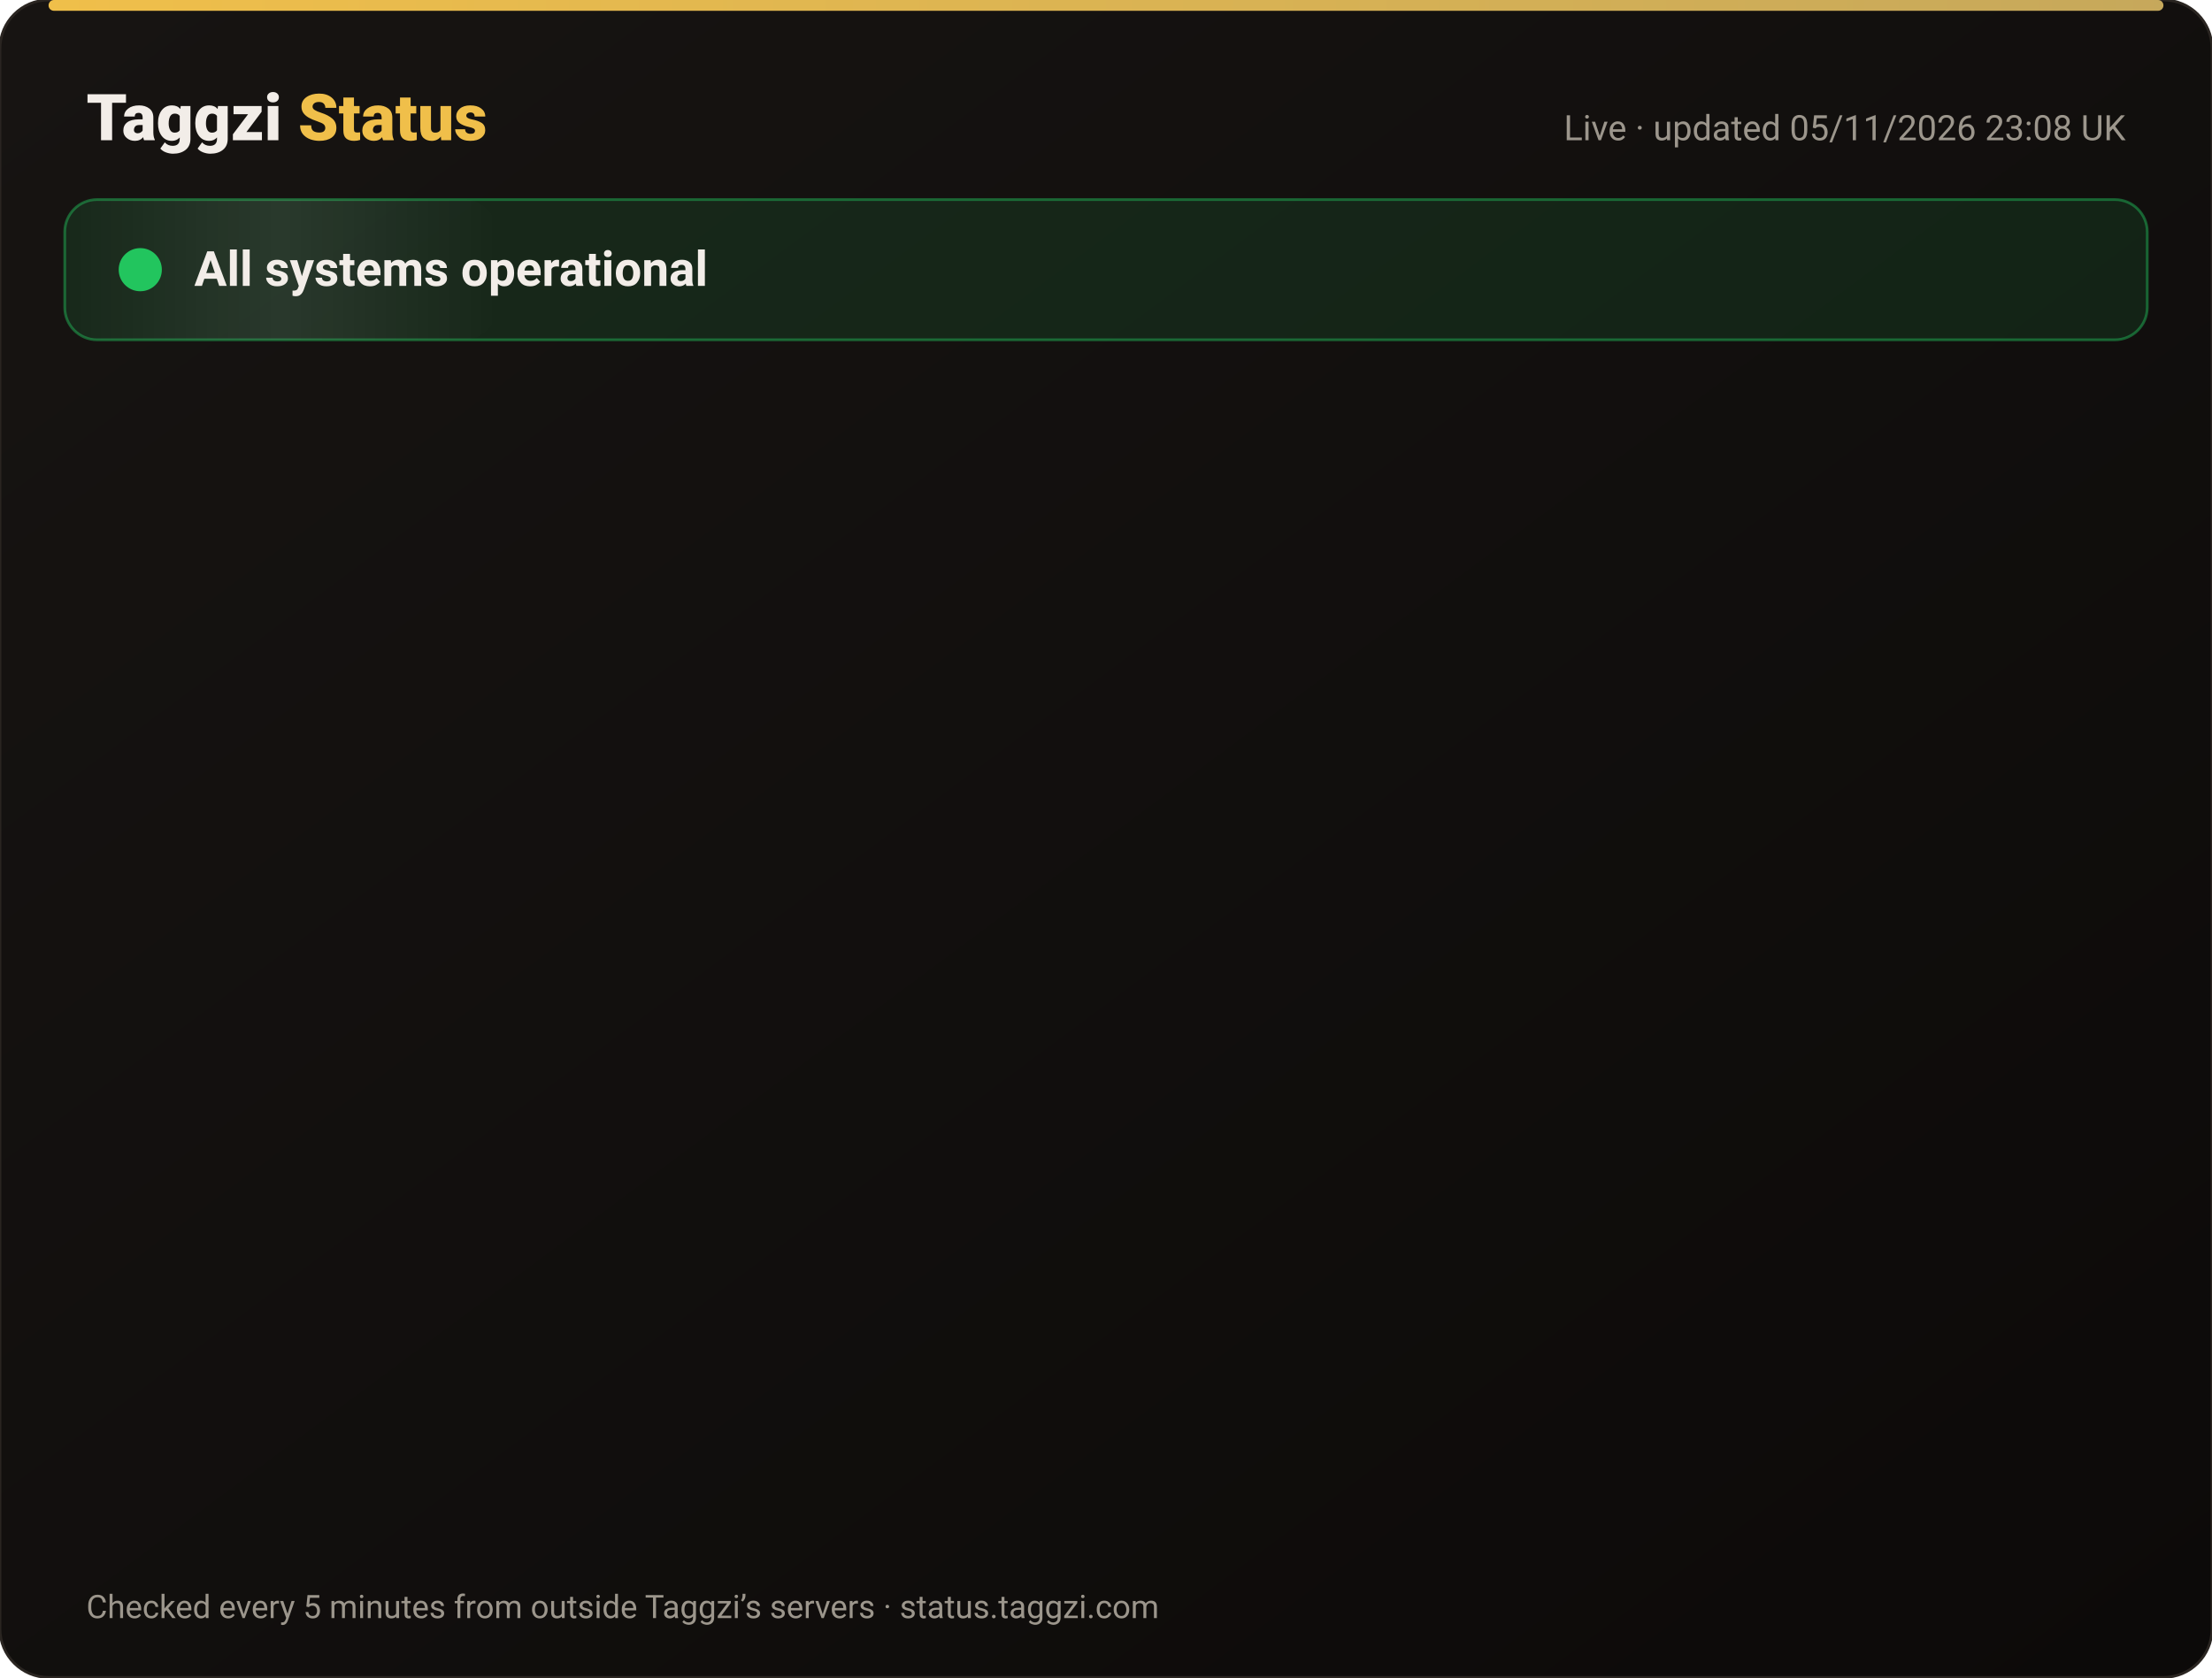
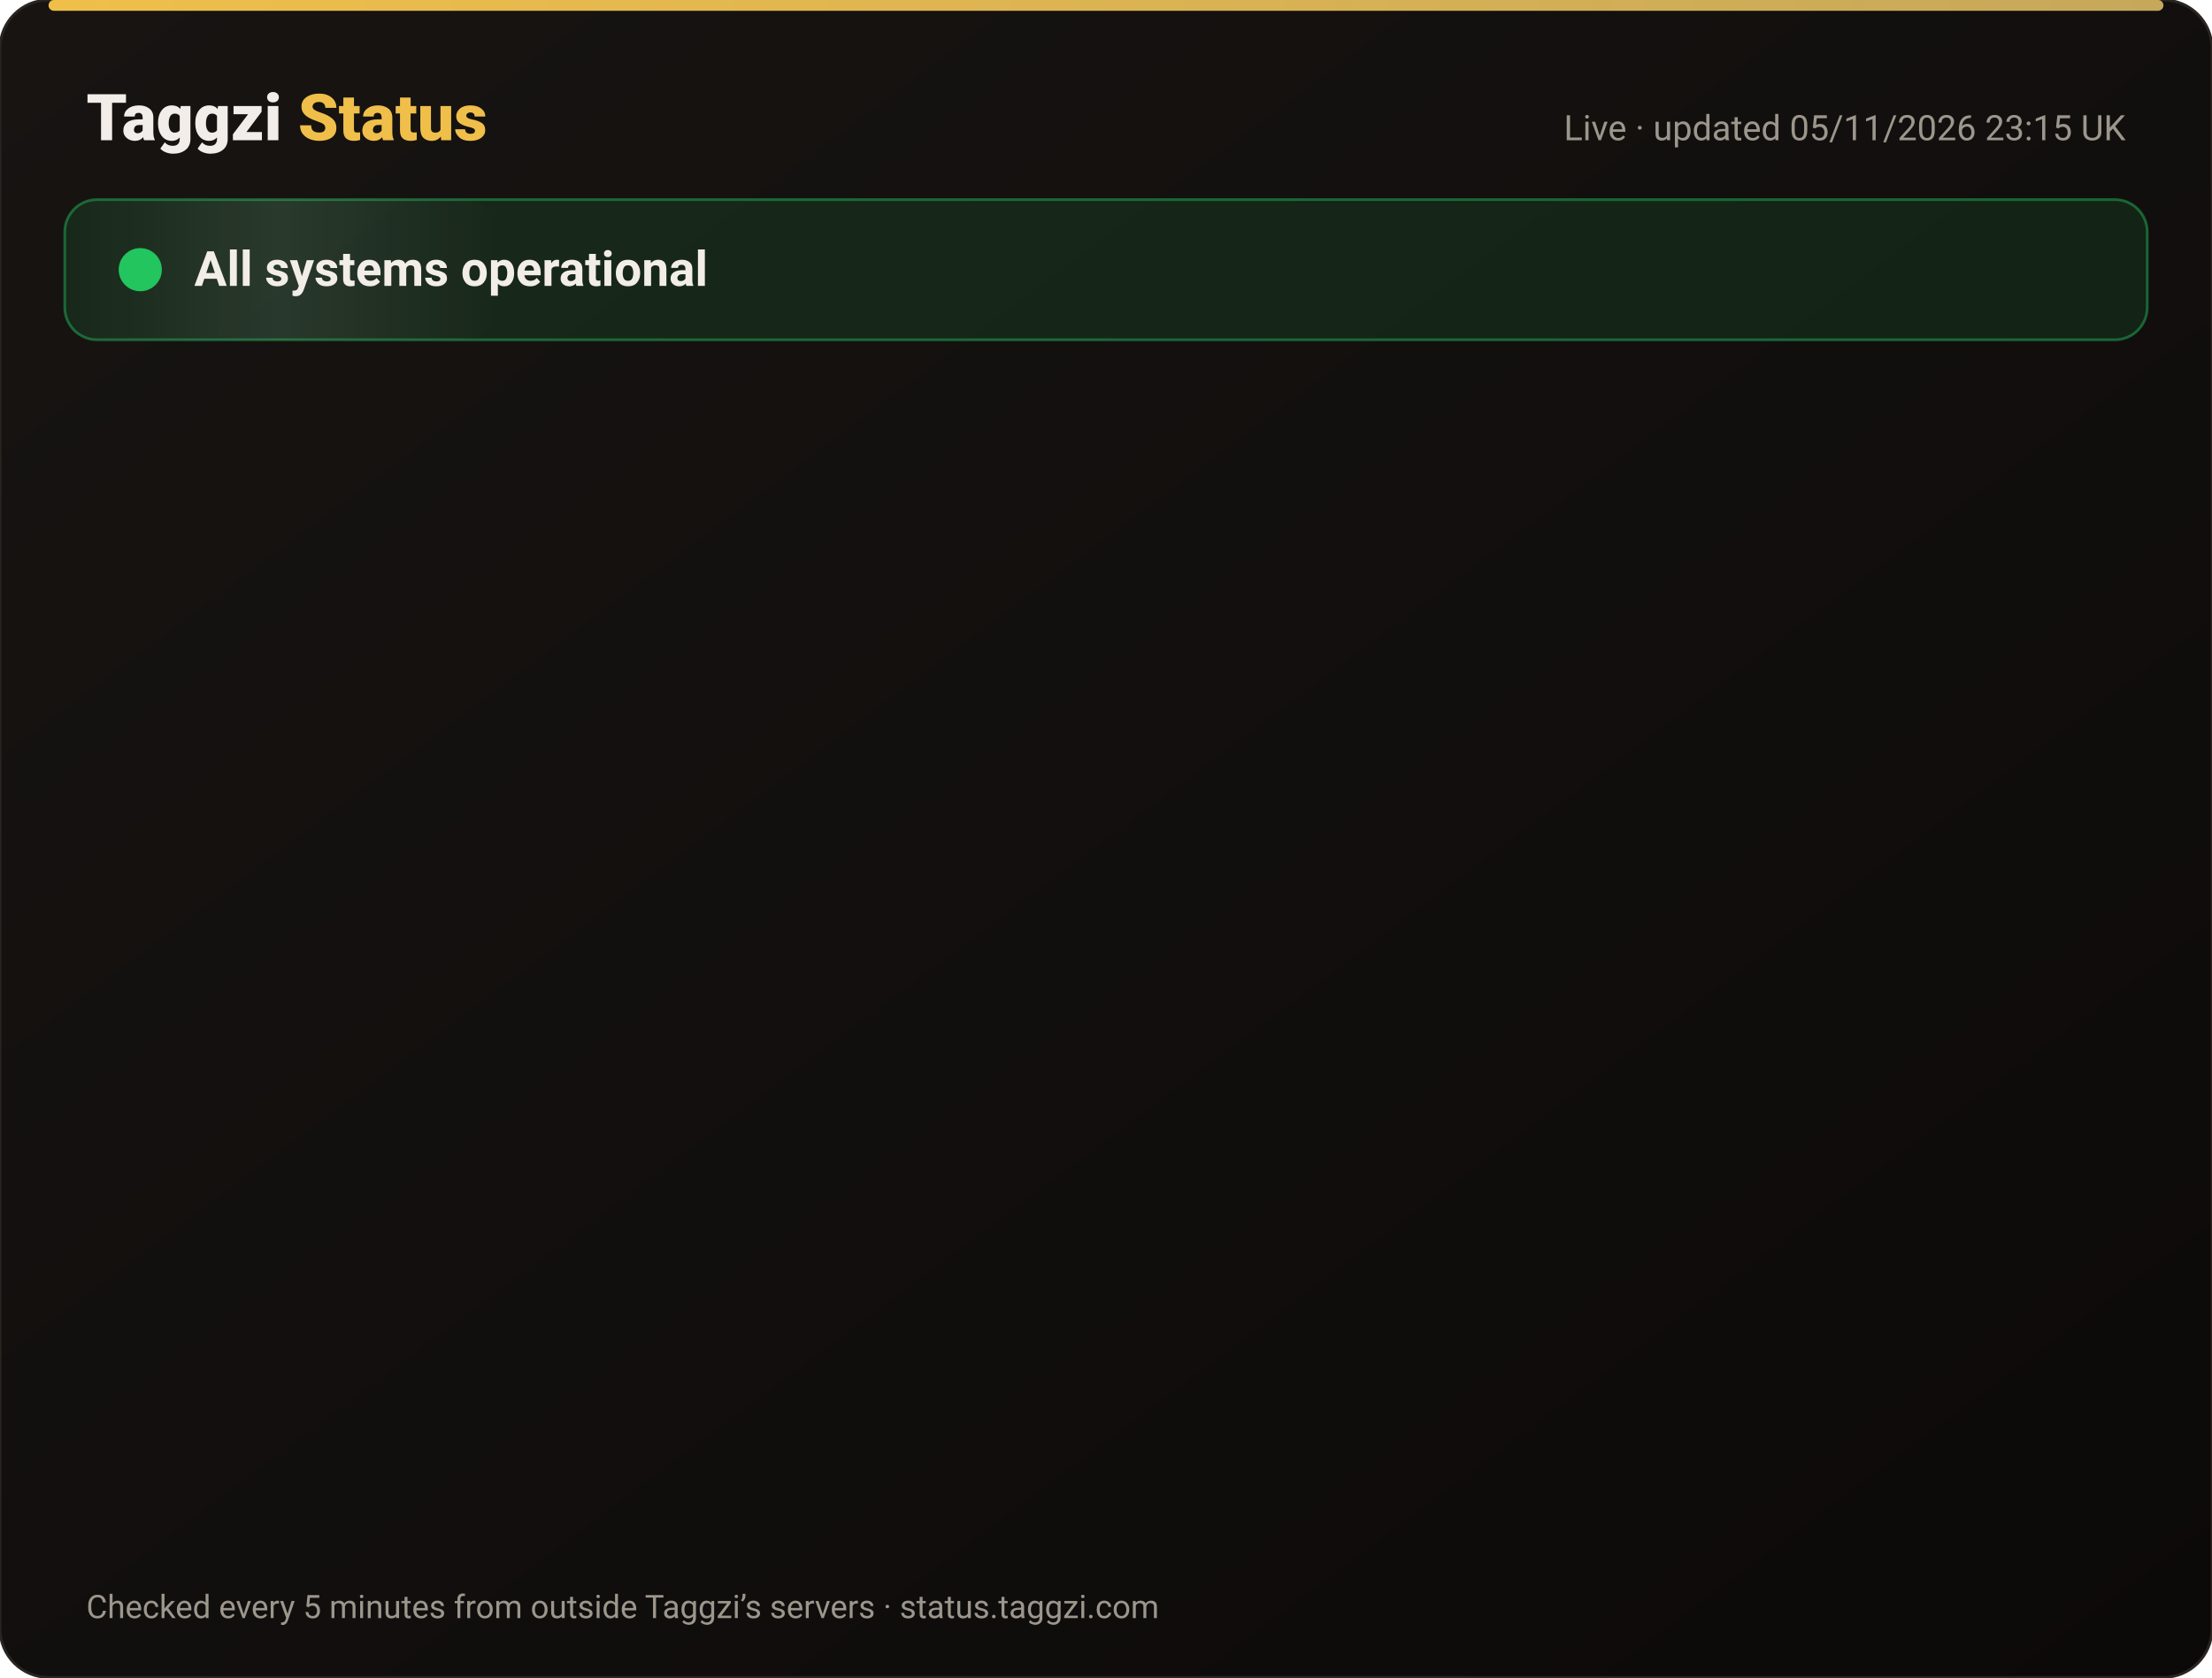
<svg xmlns="http://www.w3.org/2000/svg" width="820" height="622" viewBox="0 0 820 622" font-family="-apple-system,Segoe UI,Roboto,Helvetica,Arial,sans-serif">
  <defs>
    <linearGradient id="bg" x1="0" y1="0" x2="1" y2="1">
      <stop offset="0" stop-color="#171412" />
      <stop offset="1" stop-color="#0C0A09" />
    </linearGradient>
    <linearGradient id="gold" x1="0" x2="1">
      <stop offset="0" stop-color="#F0BF4A" />
      <stop offset="1" stop-color="#c6a85b" />
    </linearGradient>
    <linearGradient id="shine" x1="0" x2="1">
      <stop offset="0" stop-color="#fff" stop-opacity="0" />
      <stop offset=".5" stop-color="#fff" stop-opacity=".08" />
      <stop offset="1" stop-color="#fff" stop-opacity="0" />
    </linearGradient>
  </defs>
  <rect width="820" height="622" rx="18" fill="url(#bg)" stroke="#2a2521" />
  <rect x="18" y="0" width="784" height="4" rx="2" fill="url(#gold)" />
  <text x="32" y="52" font-size="24" font-weight="800" fill="#F2EDE8">Taggzi <tspan fill="#F0BF4A">Status</tspan>
  </text>
-   <text x="788" y="52" font-size="13" fill="#9C968C" text-anchor="end">Live · updated 05/11/2026 23:08 UK</text>
+   <text x="788" y="52" font-size="13" fill="#9C968C" text-anchor="end">Live · updated 05/11/2026 23:15 UK</text>
  <rect x="24" y="74" width="772" height="52" rx="12" fill="#22c55e" fill-opacity=".12" stroke="#22c55e" stroke-opacity=".45" />
  <rect x="24" y="74" width="160" height="52" rx="12" fill="url(#shine)">
    <animate attributeName="x" from="-160" to="820" dur="4s" repeatCount="indefinite" />
  </rect>
  <circle cx="52" cy="100" r="7" fill="#22c55e" />
  <circle cx="52" cy="100" r="7" fill="none" stroke="#22c55e" stroke-width="2">
    <animate attributeName="r" values="7;15;7" dur="2s" repeatCount="indefinite" />
    <animate attributeName="opacity" values=".9;0;.9" dur="2s" repeatCount="indefinite" />
  </circle>
  <text x="72" y="106" font-size="18" font-weight="700" fill="#F2EDE8">All systems operational</text>
  <g opacity="0">
    <animate attributeName="opacity" from="0" to="1" begin="0.00s" dur=".6s" fill="freeze" />
    <line x1="32" y1="188" x2="788" y2="188" stroke="#2a2521" />
    <circle cx="44" cy="166" r="6" fill="#22c55e">
      <animate attributeName="opacity" values="1;.45;1" dur="2.4s" begin="0.00s" repeatCount="indefinite" />
    </circle>
    <text x="62" y="171" font-size="15" font-weight="650" fill="#F2EDE8">Website</text>
    <text x="630" y="171" font-size="13" fill="#9C968C" text-anchor="end">99.96% uptime</text>
    <rect x="648" y="154" width="140" height="24" rx="12" fill="#22c55e" fill-opacity=".14" stroke="#22c55e" stroke-opacity=".5" />
    <text x="718" y="171" font-size="12" font-weight="700" fill="#22c55e" text-anchor="middle">Operational</text>
  </g>
  <g opacity="0">
    <animate attributeName="opacity" from="0" to="1" begin="0.15s" dur=".6s" fill="freeze" />
    <line x1="32" y1="234" x2="788" y2="234" stroke="#2a2521" />
    <circle cx="44" cy="212" r="6" fill="#22c55e">
      <animate attributeName="opacity" values="1;.45;1" dur="2.4s" begin="0.15s" repeatCount="indefinite" />
    </circle>
    <text x="62" y="217" font-size="15" font-weight="650" fill="#F2EDE8">Tag scans</text>
    <text x="630" y="217" font-size="13" fill="#9C968C" text-anchor="end">99.96% uptime</text>
    <rect x="648" y="200" width="140" height="24" rx="12" fill="#22c55e" fill-opacity=".14" stroke="#22c55e" stroke-opacity=".5" />
    <text x="718" y="217" font-size="12" font-weight="700" fill="#22c55e" text-anchor="middle">Operational</text>
  </g>
  <g opacity="0">
    <animate attributeName="opacity" from="0" to="1" begin="0.30s" dur=".6s" fill="freeze" />
    <line x1="32" y1="280" x2="788" y2="280" stroke="#2a2521" />
    <circle cx="44" cy="258" r="6" fill="#22c55e">
      <animate attributeName="opacity" values="1;.45;1" dur="2.4s" begin="0.30s" repeatCount="indefinite" />
    </circle>
    <text x="62" y="263" font-size="15" font-weight="650" fill="#F2EDE8">Manual tag lookup</text>
    <text x="630" y="263" font-size="13" fill="#9C968C" text-anchor="end">99.96% uptime</text>
    <rect x="648" y="246" width="140" height="24" rx="12" fill="#22c55e" fill-opacity=".14" stroke="#22c55e" stroke-opacity=".5" />
    <text x="718" y="263" font-size="12" font-weight="700" fill="#22c55e" text-anchor="middle">Operational</text>
  </g>
  <g opacity="0">
    <animate attributeName="opacity" from="0" to="1" begin="0.45s" dur=".6s" fill="freeze" />
    <line x1="32" y1="326" x2="788" y2="326" stroke="#2a2521" />
    <circle cx="44" cy="304" r="6" fill="#22c55e">
      <animate attributeName="opacity" values="1;.45;1" dur="2.4s" begin="0.45s" repeatCount="indefinite" />
    </circle>
    <text x="62" y="309" font-size="15" font-weight="650" fill="#F2EDE8">App &amp; login</text>
    <text x="630" y="309" font-size="13" fill="#9C968C" text-anchor="end">99.96% uptime</text>
    <rect x="648" y="292" width="140" height="24" rx="12" fill="#22c55e" fill-opacity=".14" stroke="#22c55e" stroke-opacity=".5" />
    <text x="718" y="309" font-size="12" font-weight="700" fill="#22c55e" text-anchor="middle">Operational</text>
  </g>
  <g opacity="0">
    <animate attributeName="opacity" from="0" to="1" begin="0.60s" dur=".6s" fill="freeze" />
    <line x1="32" y1="372" x2="788" y2="372" stroke="#2a2521" />
    <circle cx="44" cy="350" r="6" fill="#22c55e">
      <animate attributeName="opacity" values="1;.45;1" dur="2.4s" begin="0.60s" repeatCount="indefinite" />
    </circle>
    <text x="62" y="355" font-size="15" font-weight="650" fill="#F2EDE8">Community alerts</text>
    <text x="630" y="355" font-size="13" fill="#9C968C" text-anchor="end">99.96% uptime</text>
    <rect x="648" y="338" width="140" height="24" rx="12" fill="#22c55e" fill-opacity=".14" stroke="#22c55e" stroke-opacity=".5" />
    <text x="718" y="355" font-size="12" font-weight="700" fill="#22c55e" text-anchor="middle">Operational</text>
  </g>
  <g opacity="0">
    <animate attributeName="opacity" from="0" to="1" begin="0.75s" dur=".6s" fill="freeze" />
    <line x1="32" y1="418" x2="788" y2="418" stroke="#2a2521" />
    <circle cx="44" cy="396" r="6" fill="#22c55e">
      <animate attributeName="opacity" values="1;.45;1" dur="2.4s" begin="0.75s" repeatCount="indefinite" />
    </circle>
    <text x="62" y="401" font-size="15" font-weight="650" fill="#F2EDE8">Private calling</text>
    <text x="630" y="401" font-size="13" fill="#9C968C" text-anchor="end">99.96% uptime</text>
    <rect x="648" y="384" width="140" height="24" rx="12" fill="#22c55e" fill-opacity=".14" stroke="#22c55e" stroke-opacity=".5" />
    <text x="718" y="401" font-size="12" font-weight="700" fill="#22c55e" text-anchor="middle">Operational</text>
  </g>
  <g opacity="0">
    <animate attributeName="opacity" from="0" to="1" begin="0.90s" dur=".6s" fill="freeze" />
    <line x1="32" y1="464" x2="788" y2="464" stroke="#2a2521" />
    <circle cx="44" cy="442" r="6" fill="#22c55e">
      <animate attributeName="opacity" values="1;.45;1" dur="2.4s" begin="0.90s" repeatCount="indefinite" />
    </circle>
    <text x="62" y="447" font-size="15" font-weight="650" fill="#F2EDE8">Payments</text>
    <text x="630" y="447" font-size="13" fill="#9C968C" text-anchor="end">99.95% uptime</text>
    <rect x="648" y="430" width="140" height="24" rx="12" fill="#22c55e" fill-opacity=".14" stroke="#22c55e" stroke-opacity=".5" />
    <text x="718" y="447" font-size="12" font-weight="700" fill="#22c55e" text-anchor="middle">Operational</text>
  </g>
  <g opacity="0">
    <animate attributeName="opacity" from="0" to="1" begin="1.05s" dur=".6s" fill="freeze" />
    <line x1="32" y1="510" x2="788" y2="510" stroke="#2a2521" />
    <circle cx="44" cy="488" r="6" fill="#22c55e">
      <animate attributeName="opacity" values="1;.45;1" dur="2.4s" begin="1.05s" repeatCount="indefinite" />
    </circle>
    <text x="62" y="493" font-size="15" font-weight="650" fill="#F2EDE8">Email &amp; support</text>
    <text x="630" y="493" font-size="13" fill="#9C968C" text-anchor="end">99.96% uptime</text>
    <rect x="648" y="476" width="140" height="24" rx="12" fill="#22c55e" fill-opacity=".14" stroke="#22c55e" stroke-opacity=".5" />
    <text x="718" y="493" font-size="12" font-weight="700" fill="#22c55e" text-anchor="middle">Operational</text>
  </g>
  <g opacity="0">
    <animate attributeName="opacity" from="0" to="1" begin="1.20s" dur=".6s" fill="freeze" />
    <line x1="32" y1="556" x2="788" y2="556" stroke="#2a2521" />
    <circle cx="44" cy="534" r="6" fill="#22c55e">
      <animate attributeName="opacity" values="1;.45;1" dur="2.4s" begin="1.20s" repeatCount="indefinite" />
    </circle>
    <text x="62" y="539" font-size="15" font-weight="650" fill="#F2EDE8">Secure connection (SSL)</text>
    <text x="630" y="539" font-size="13" fill="#9C968C" text-anchor="end">100.00% uptime</text>
    <rect x="648" y="522" width="140" height="24" rx="12" fill="#22c55e" fill-opacity=".14" stroke="#22c55e" stroke-opacity=".5" />
    <text x="718" y="539" font-size="12" font-weight="700" fill="#22c55e" text-anchor="middle">Operational</text>
  </g>
  <text x="32" y="600" font-size="12" fill="#9C968C">Checked every 5 minutes from outside Taggzi’s servers · status.taggzi.com</text>
</svg>
